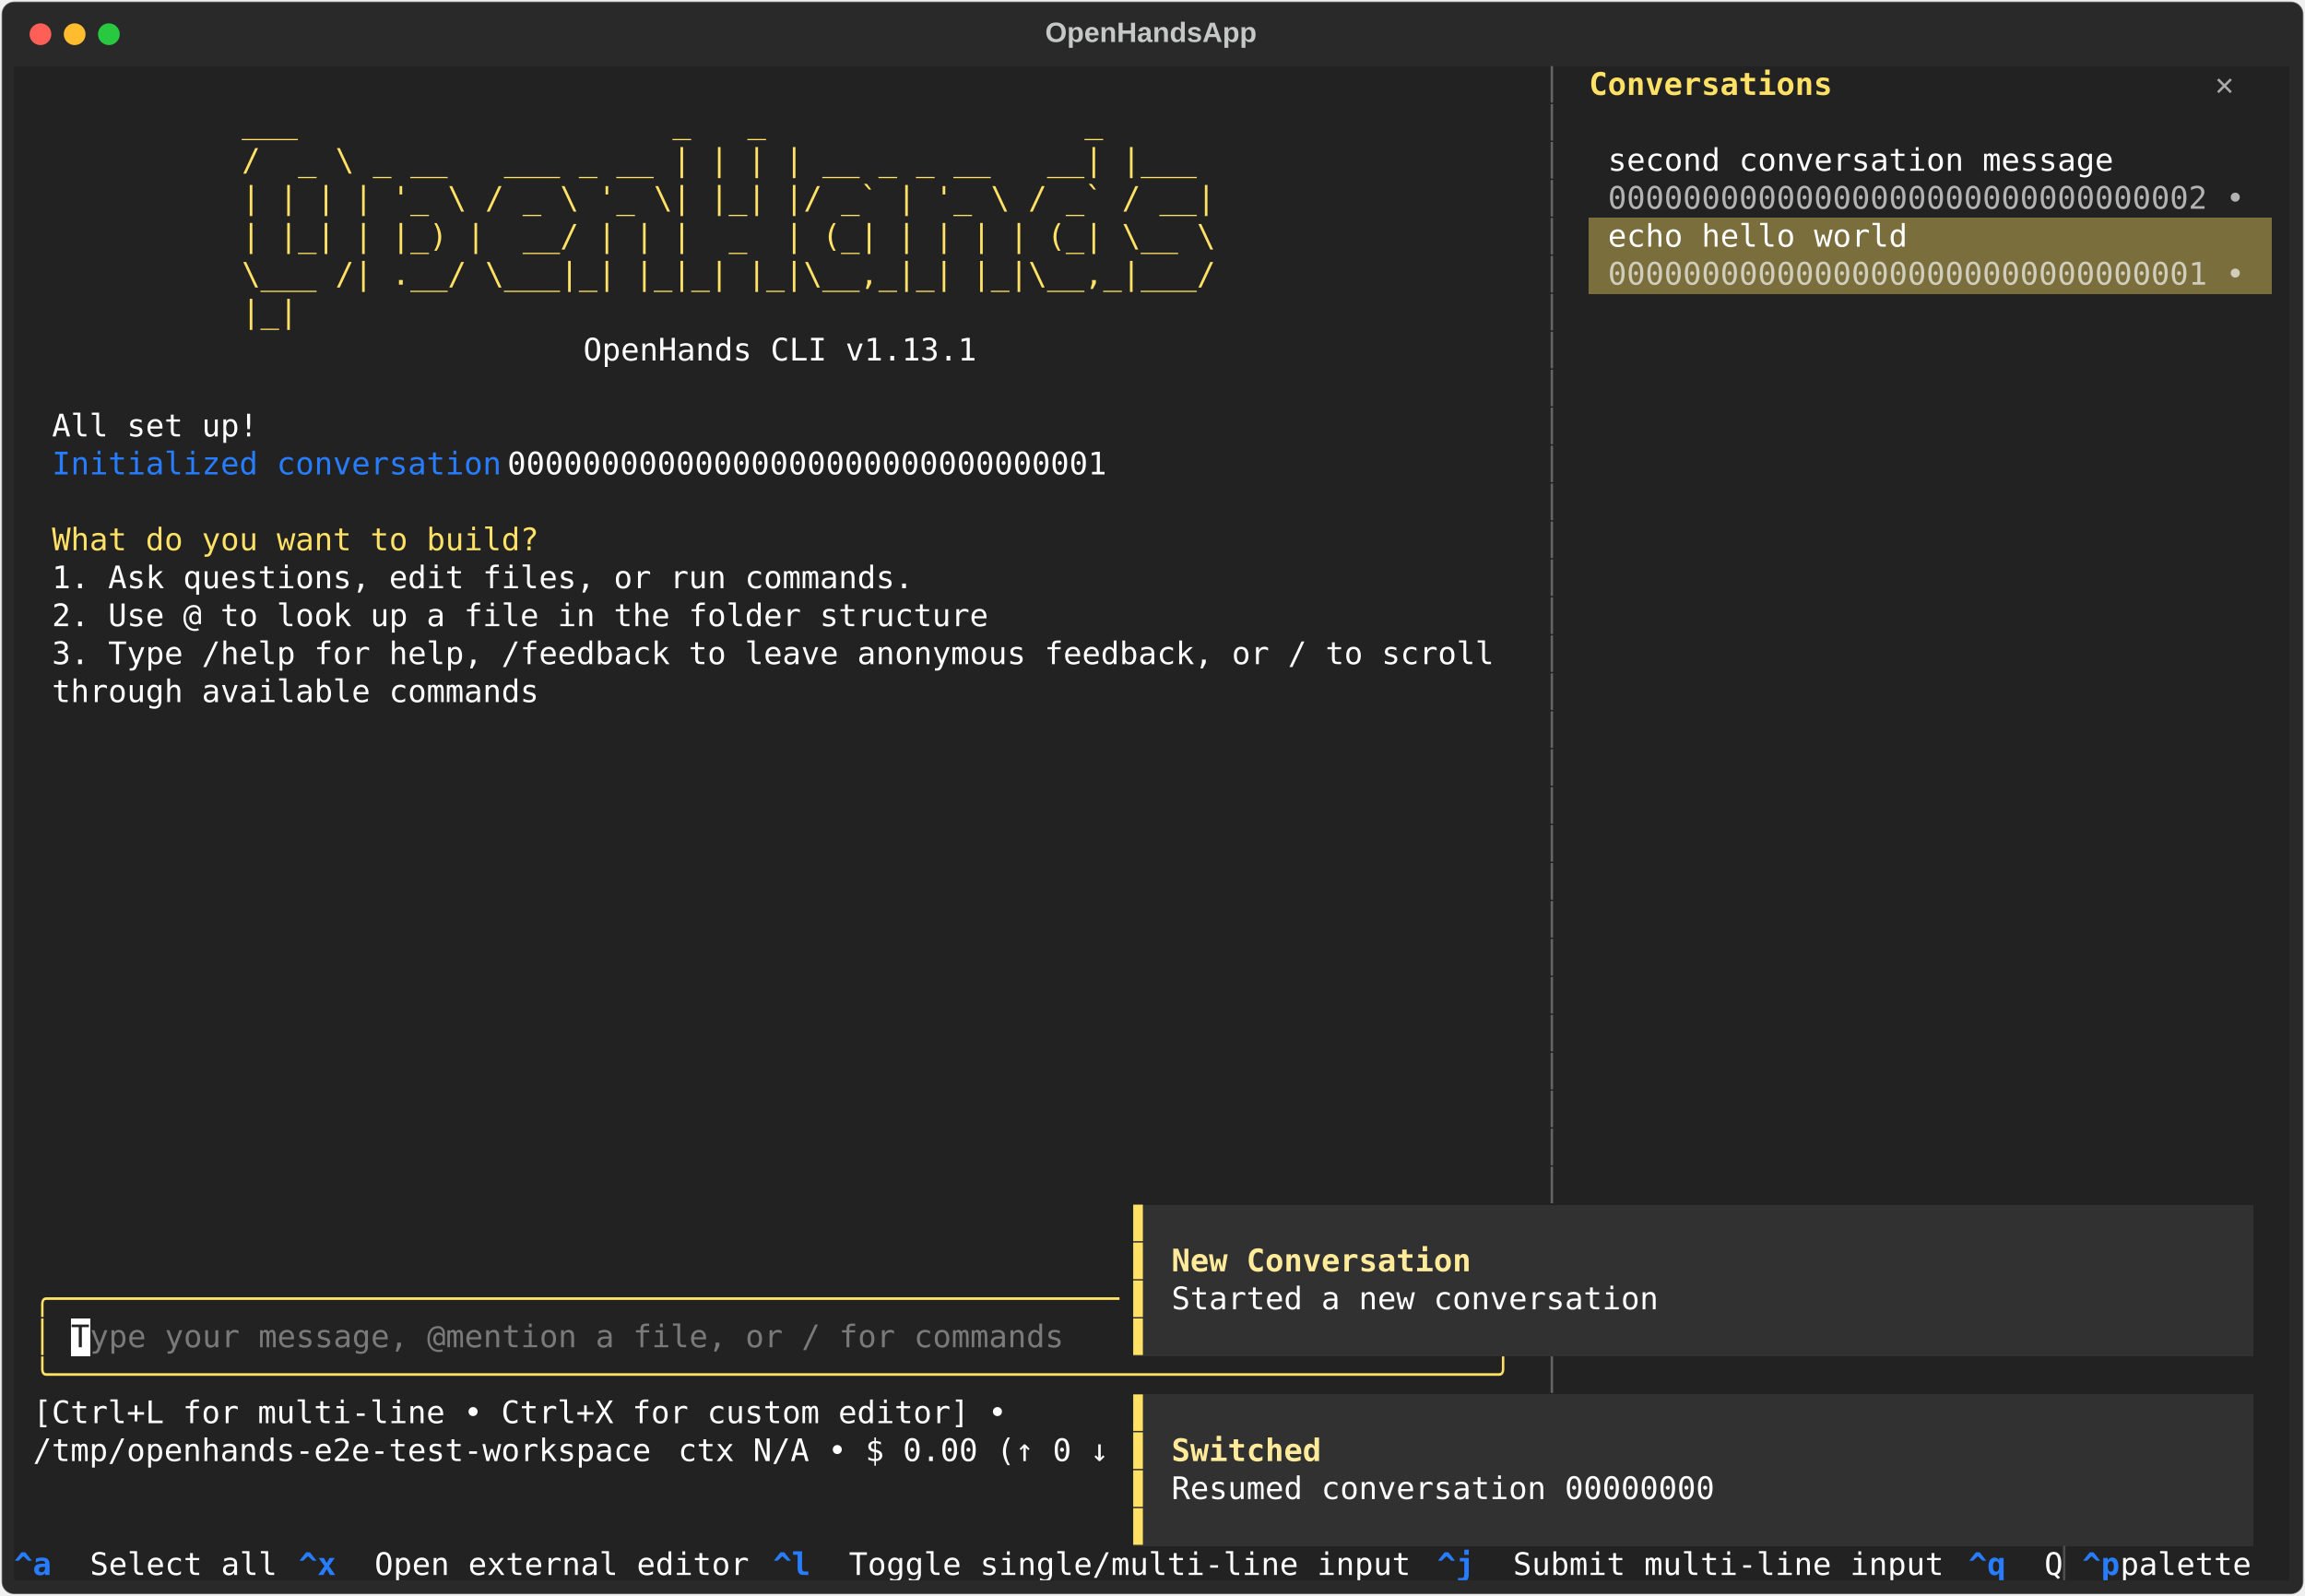
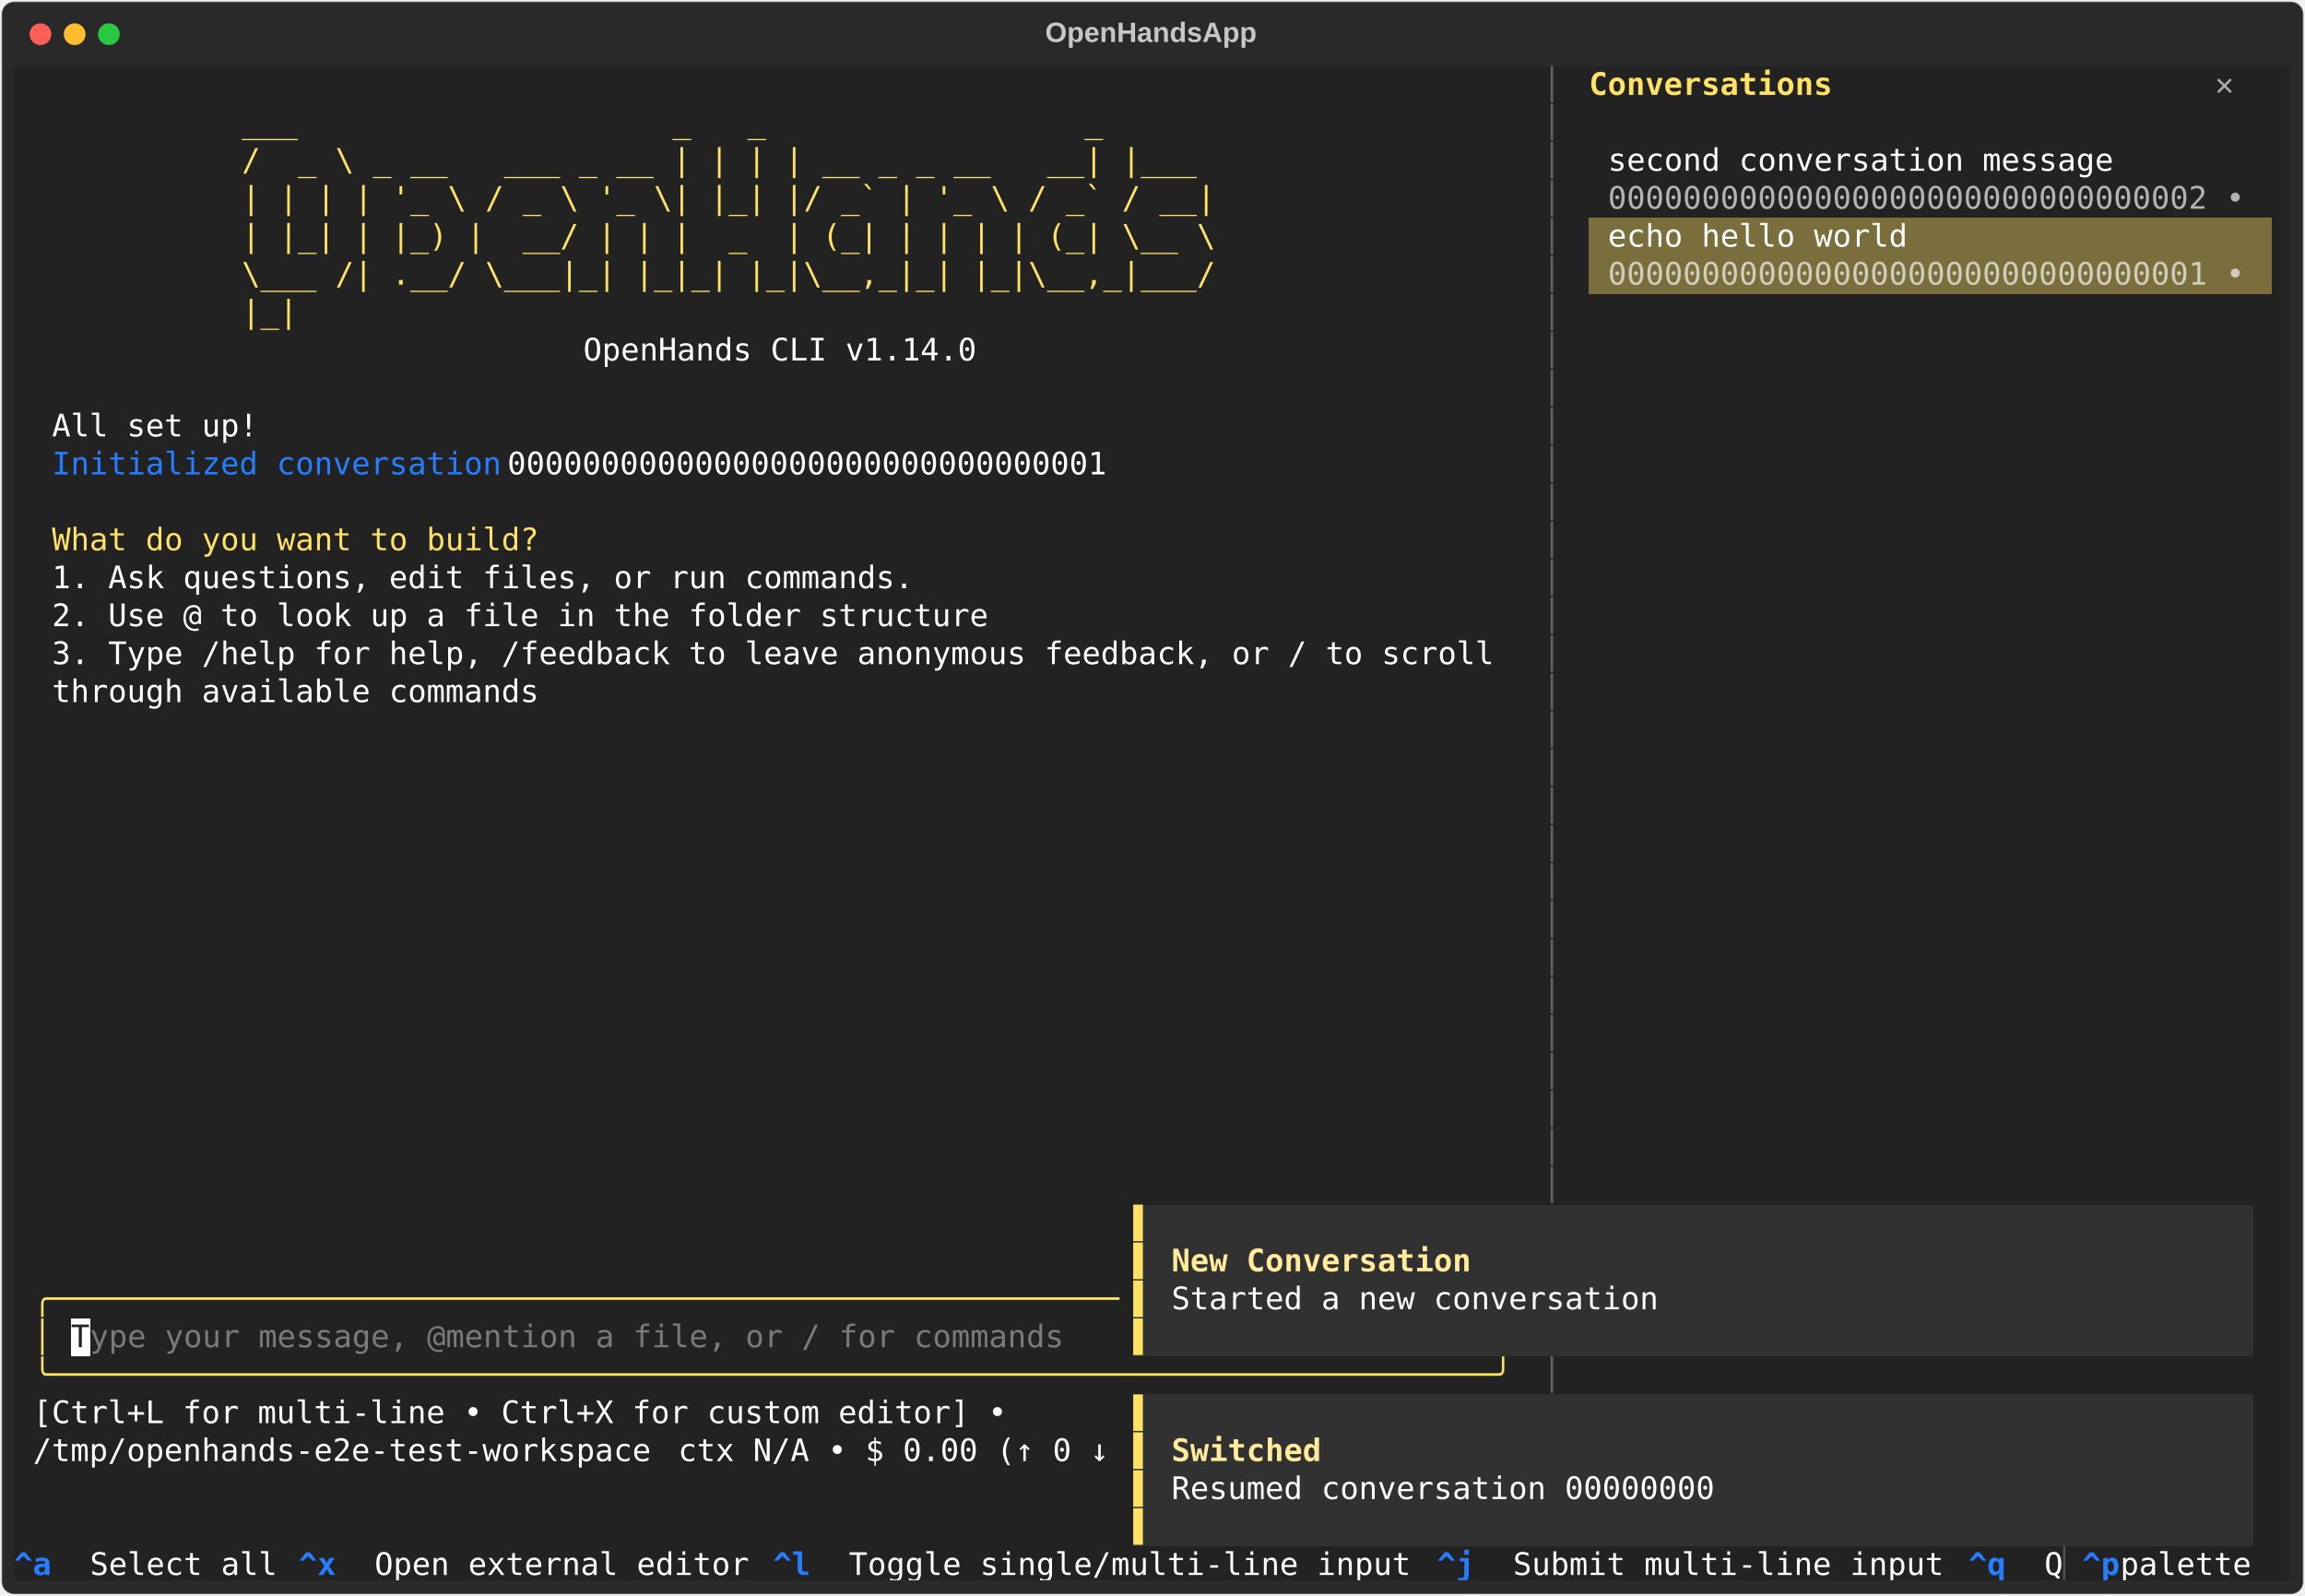
<svg xmlns="http://www.w3.org/2000/svg" class="rich-terminal" viewBox="0 0 1482 1026.0">
  <style>

    @font-face {
        font-family: "Fira Code";
        src: local("FiraCode-Regular"),
                url("https://cdnjs.cloudflare.com/ajax/libs/firacode/6.2.0/woff2/FiraCode-Regular.woff2") format("woff2"),
                url("https://cdnjs.cloudflare.com/ajax/libs/firacode/6.2.0/woff/FiraCode-Regular.woff") format("woff");
        font-style: normal;
        font-weight: 400;
    }
    @font-face {
        font-family: "Fira Code";
        src: local("FiraCode-Bold"),
                url("https://cdnjs.cloudflare.com/ajax/libs/firacode/6.2.0/woff2/FiraCode-Bold.woff2") format("woff2"),
                url("https://cdnjs.cloudflare.com/ajax/libs/firacode/6.2.0/woff/FiraCode-Bold.woff") format("woff");
        font-style: bold;
        font-weight: 700;
    }

    .terminal-matrix {
        font-family: Fira Code, monospace;
        font-size: 20px;
        line-height: 24.4px;
        font-variant-east-asian: full-width;
    }

    .terminal-title {
        font-size: 18px;
        font-weight: bold;
        font-family: arial;
    }

    .terminal-r1 { fill: #c5c8c6 }
.terminal-r2 { fill: #646464 }
.terminal-r3 { fill: #fee165;font-weight: bold }
.terminal-r4 { fill: #aaaaaa;font-weight: bold }
.terminal-r5 { fill: #ffe165 }
.terminal-r6 { fill: #ffffff }
.terminal-r7 { fill: #b3b3b3 }
.terminal-r8 { fill: #d1cdbc }
.terminal-r9 { fill: #277dff }
.terminal-r10 { fill: #fee165 }
.terminal-r11 { fill: #ffeb99;font-weight: bold }
.terminal-r12 { fill: #222222 }
.terminal-r13 { fill: #7a7a7a }
.terminal-r14 { fill: #277dff;font-weight: bold }
.terminal-r15 { fill: #4e4e4e }
    </style>
  <defs>
    <clipPath id="terminal-clip-terminal">
      <rect x="0" y="0" width="1463.0" height="975.0" />
    </clipPath>
    <clipPath id="terminal-line-0">
      <rect x="0" y="1.5" width="1464" height="24.65" />
    </clipPath>
    <clipPath id="terminal-line-1">
      <rect x="0" y="25.9" width="1464" height="24.65" />
    </clipPath>
    <clipPath id="terminal-line-2">
      <rect x="0" y="50.3" width="1464" height="24.65" />
    </clipPath>
    <clipPath id="terminal-line-3">
      <rect x="0" y="74.7" width="1464" height="24.65" />
    </clipPath>
    <clipPath id="terminal-line-4">
      <rect x="0" y="99.1" width="1464" height="24.65" />
    </clipPath>
    <clipPath id="terminal-line-5">
      <rect x="0" y="123.5" width="1464" height="24.65" />
    </clipPath>
    <clipPath id="terminal-line-6">
      <rect x="0" y="147.9" width="1464" height="24.65" />
    </clipPath>
    <clipPath id="terminal-line-7">
      <rect x="0" y="172.3" width="1464" height="24.65" />
    </clipPath>
    <clipPath id="terminal-line-8">
      <rect x="0" y="196.7" width="1464" height="24.65" />
    </clipPath>
    <clipPath id="terminal-line-9">
      <rect x="0" y="221.1" width="1464" height="24.65" />
    </clipPath>
    <clipPath id="terminal-line-10">
      <rect x="0" y="245.5" width="1464" height="24.65" />
    </clipPath>
    <clipPath id="terminal-line-11">
      <rect x="0" y="269.9" width="1464" height="24.65" />
    </clipPath>
    <clipPath id="terminal-line-12">
      <rect x="0" y="294.3" width="1464" height="24.65" />
    </clipPath>
    <clipPath id="terminal-line-13">
      <rect x="0" y="318.7" width="1464" height="24.65" />
    </clipPath>
    <clipPath id="terminal-line-14">
      <rect x="0" y="343.1" width="1464" height="24.65" />
    </clipPath>
    <clipPath id="terminal-line-15">
      <rect x="0" y="367.5" width="1464" height="24.65" />
    </clipPath>
    <clipPath id="terminal-line-16">
      <rect x="0" y="391.9" width="1464" height="24.65" />
    </clipPath>
    <clipPath id="terminal-line-17">
      <rect x="0" y="416.3" width="1464" height="24.65" />
    </clipPath>
    <clipPath id="terminal-line-18">
      <rect x="0" y="440.7" width="1464" height="24.65" />
    </clipPath>
    <clipPath id="terminal-line-19">
      <rect x="0" y="465.1" width="1464" height="24.65" />
    </clipPath>
    <clipPath id="terminal-line-20">
      <rect x="0" y="489.5" width="1464" height="24.65" />
    </clipPath>
    <clipPath id="terminal-line-21">
      <rect x="0" y="513.9" width="1464" height="24.65" />
    </clipPath>
    <clipPath id="terminal-line-22">
      <rect x="0" y="538.3" width="1464" height="24.65" />
    </clipPath>
    <clipPath id="terminal-line-23">
      <rect x="0" y="562.7" width="1464" height="24.65" />
    </clipPath>
    <clipPath id="terminal-line-24">
      <rect x="0" y="587.1" width="1464" height="24.65" />
    </clipPath>
    <clipPath id="terminal-line-25">
      <rect x="0" y="611.5" width="1464" height="24.65" />
    </clipPath>
    <clipPath id="terminal-line-26">
      <rect x="0" y="635.9" width="1464" height="24.65" />
    </clipPath>
    <clipPath id="terminal-line-27">
      <rect x="0" y="660.3" width="1464" height="24.65" />
    </clipPath>
    <clipPath id="terminal-line-28">
      <rect x="0" y="684.7" width="1464" height="24.65" />
    </clipPath>
    <clipPath id="terminal-line-29">
      <rect x="0" y="709.1" width="1464" height="24.65" />
    </clipPath>
    <clipPath id="terminal-line-30">
      <rect x="0" y="733.5" width="1464" height="24.65" />
    </clipPath>
    <clipPath id="terminal-line-31">
      <rect x="0" y="757.9" width="1464" height="24.65" />
    </clipPath>
    <clipPath id="terminal-line-32">
      <rect x="0" y="782.3" width="1464" height="24.65" />
    </clipPath>
    <clipPath id="terminal-line-33">
      <rect x="0" y="806.7" width="1464" height="24.65" />
    </clipPath>
    <clipPath id="terminal-line-34">
      <rect x="0" y="831.1" width="1464" height="24.65" />
    </clipPath>
    <clipPath id="terminal-line-35">
      <rect x="0" y="855.5" width="1464" height="24.65" />
    </clipPath>
    <clipPath id="terminal-line-36">
      <rect x="0" y="879.9" width="1464" height="24.65" />
    </clipPath>
    <clipPath id="terminal-line-37">
      <rect x="0" y="904.3" width="1464" height="24.65" />
    </clipPath>
    <clipPath id="terminal-line-38">
      <rect x="0" y="928.7" width="1464" height="24.65" />
    </clipPath>
  </defs>
  <rect fill="#292929" stroke="rgba(255,255,255,0.35)" stroke-width="1" x="1" y="1" width="1480" height="1024" rx="8" />
  <text class="terminal-title" fill="#c5c8c6" text-anchor="middle" x="740" y="27">OpenHandsApp</text>
  <g transform="translate(26,22)">
    <circle cx="0" cy="0" r="7" fill="#ff5f57" />
    <circle cx="22" cy="0" r="7" fill="#febc2e" />
    <circle cx="44" cy="0" r="7" fill="#28c840" />
  </g>
  <g transform="translate(9, 41)" clip-path="url(#terminal-clip-terminal)">
    <rect fill="#222222" x="0" y="1.5" width="988.2" height="24.65" shape-rendering="crispEdges" />
    <rect fill="#222222" x="988.2" y="1.5" width="12.2" height="24.65" shape-rendering="crispEdges" />
    <rect fill="#222222" x="1000.4" y="1.5" width="12.2" height="24.65" shape-rendering="crispEdges" />
    <rect fill="#222222" x="1012.6" y="1.5" width="158.6" height="24.65" shape-rendering="crispEdges" />
    <rect fill="#222222" x="1171.2" y="1.5" width="244" height="24.65" shape-rendering="crispEdges" />
    <rect fill="#222222" x="1415.2" y="1.5" width="36.6" height="24.65" shape-rendering="crispEdges" />
    <rect fill="#222222" x="1451.8" y="1.5" width="12.2" height="24.65" shape-rendering="crispEdges" />
    <rect fill="#222222" x="0" y="25.9" width="146.4" height="24.65" shape-rendering="crispEdges" />
    <rect fill="#222222" x="146.4" y="25.9" width="695.4" height="24.65" shape-rendering="crispEdges" />
    <rect fill="#222222" x="841.8" y="25.9" width="146.4" height="24.65" shape-rendering="crispEdges" />
    <rect fill="#222222" x="988.2" y="25.9" width="12.2" height="24.65" shape-rendering="crispEdges" />
    <rect fill="#222222" x="1000.4" y="25.9" width="463.6" height="24.65" shape-rendering="crispEdges" />
    <rect fill="#222222" x="0" y="50.3" width="146.4" height="24.65" shape-rendering="crispEdges" />
    <rect fill="#222222" x="146.4" y="50.3" width="695.4" height="24.65" shape-rendering="crispEdges" />
    <rect fill="#222222" x="841.8" y="50.3" width="146.4" height="24.65" shape-rendering="crispEdges" />
    <rect fill="#222222" x="988.2" y="50.3" width="12.2" height="24.65" shape-rendering="crispEdges" />
    <rect fill="#222222" x="1000.4" y="50.3" width="24.4" height="24.65" shape-rendering="crispEdges" />
    <rect fill="#222222" x="1024.8" y="50.3" width="329.4" height="24.65" shape-rendering="crispEdges" />
    <rect fill="#222222" x="1354.2" y="50.3" width="109.8" height="24.65" shape-rendering="crispEdges" />
    <rect fill="#222222" x="0" y="74.7" width="146.4" height="24.65" shape-rendering="crispEdges" />
    <rect fill="#222222" x="146.4" y="74.7" width="695.4" height="24.65" shape-rendering="crispEdges" />
    <rect fill="#222222" x="841.8" y="74.7" width="146.4" height="24.65" shape-rendering="crispEdges" />
    <rect fill="#222222" x="988.2" y="74.7" width="12.2" height="24.65" shape-rendering="crispEdges" />
    <rect fill="#222222" x="1000.4" y="74.7" width="24.4" height="24.65" shape-rendering="crispEdges" />
    <rect fill="#222222" x="1024.8" y="74.7" width="414.8" height="24.65" shape-rendering="crispEdges" />
    <rect fill="#222222" x="1439.6" y="74.7" width="24.4" height="24.65" shape-rendering="crispEdges" />
    <rect fill="#222222" x="0" y="99.1" width="146.4" height="24.65" shape-rendering="crispEdges" />
    <rect fill="#222222" x="146.4" y="99.1" width="695.4" height="24.65" shape-rendering="crispEdges" />
    <rect fill="#222222" x="841.8" y="99.1" width="146.4" height="24.65" shape-rendering="crispEdges" />
    <rect fill="#222222" x="988.2" y="99.1" width="12.2" height="24.65" shape-rendering="crispEdges" />
    <rect fill="#222222" x="1000.4" y="99.1" width="12.2" height="24.65" shape-rendering="crispEdges" />
    <rect fill="#7a6e3c" x="1012.6" y="99.1" width="12.2" height="24.65" shape-rendering="crispEdges" />
    <rect fill="#7a6e3c" x="1024.8" y="99.1" width="195.2" height="24.65" shape-rendering="crispEdges" />
    <rect fill="#7a6e3c" x="1220" y="99.1" width="231.8" height="24.65" shape-rendering="crispEdges" />
    <rect fill="#222222" x="1451.8" y="99.1" width="12.2" height="24.65" shape-rendering="crispEdges" />
    <rect fill="#222222" x="0" y="123.5" width="146.4" height="24.65" shape-rendering="crispEdges" />
    <rect fill="#222222" x="146.4" y="123.5" width="695.4" height="24.65" shape-rendering="crispEdges" />
    <rect fill="#222222" x="841.8" y="123.5" width="146.4" height="24.65" shape-rendering="crispEdges" />
    <rect fill="#222222" x="988.2" y="123.5" width="12.2" height="24.65" shape-rendering="crispEdges" />
    <rect fill="#222222" x="1000.4" y="123.5" width="12.2" height="24.65" shape-rendering="crispEdges" />
    <rect fill="#7a6e3c" x="1012.6" y="123.5" width="12.2" height="24.65" shape-rendering="crispEdges" />
    <rect fill="#7a6e3c" x="1024.8" y="123.5" width="414.8" height="24.65" shape-rendering="crispEdges" />
    <rect fill="#7a6e3c" x="1439.6" y="123.5" width="12.2" height="24.65" shape-rendering="crispEdges" />
    <rect fill="#222222" x="1451.8" y="123.5" width="12.2" height="24.65" shape-rendering="crispEdges" />
    <rect fill="#222222" x="0" y="147.9" width="146.4" height="24.65" shape-rendering="crispEdges" />
    <rect fill="#222222" x="146.4" y="147.9" width="695.4" height="24.65" shape-rendering="crispEdges" />
    <rect fill="#222222" x="841.8" y="147.9" width="146.4" height="24.65" shape-rendering="crispEdges" />
    <rect fill="#222222" x="988.2" y="147.9" width="12.2" height="24.65" shape-rendering="crispEdges" />
    <rect fill="#222222" x="1000.4" y="147.9" width="463.6" height="24.65" shape-rendering="crispEdges" />
    <rect fill="#222222" x="0" y="172.3" width="366" height="24.65" shape-rendering="crispEdges" />
    <rect fill="#222222" x="366" y="172.3" width="256.2" height="24.65" shape-rendering="crispEdges" />
    <rect fill="#222222" x="622.2" y="172.3" width="366" height="24.65" shape-rendering="crispEdges" />
    <rect fill="#222222" x="988.2" y="172.3" width="12.2" height="24.65" shape-rendering="crispEdges" />
    <rect fill="#222222" x="1000.4" y="172.3" width="463.6" height="24.65" shape-rendering="crispEdges" />
    <rect fill="#222222" x="0" y="196.7" width="988.2" height="24.65" shape-rendering="crispEdges" />
    <rect fill="#222222" x="988.2" y="196.7" width="12.2" height="24.65" shape-rendering="crispEdges" />
    <rect fill="#222222" x="1000.4" y="196.7" width="463.6" height="24.65" shape-rendering="crispEdges" />
    <rect fill="#222222" x="0" y="221.1" width="24.4" height="24.65" shape-rendering="crispEdges" />
    <rect fill="#222222" x="24.4" y="221.1" width="134.2" height="24.65" shape-rendering="crispEdges" />
    <rect fill="#222222" x="158.6" y="221.1" width="829.6" height="24.65" shape-rendering="crispEdges" />
    <rect fill="#222222" x="988.2" y="221.1" width="12.2" height="24.65" shape-rendering="crispEdges" />
    <rect fill="#222222" x="1000.4" y="221.1" width="463.6" height="24.65" shape-rendering="crispEdges" />
    <rect fill="#222222" x="0" y="245.5" width="24.4" height="24.65" shape-rendering="crispEdges" />
    <rect fill="#222222" x="24.4" y="245.5" width="292.8" height="24.65" shape-rendering="crispEdges" />
    <rect fill="#222222" x="317.2" y="245.5" width="402.6" height="24.65" shape-rendering="crispEdges" />
    <rect fill="#222222" x="719.8" y="245.5" width="268.4" height="24.65" shape-rendering="crispEdges" />
    <rect fill="#222222" x="988.2" y="245.5" width="12.2" height="24.65" shape-rendering="crispEdges" />
    <rect fill="#222222" x="1000.4" y="245.5" width="463.6" height="24.65" shape-rendering="crispEdges" />
    <rect fill="#222222" x="0" y="269.9" width="988.2" height="24.65" shape-rendering="crispEdges" />
    <rect fill="#222222" x="988.2" y="269.9" width="12.2" height="24.65" shape-rendering="crispEdges" />
    <rect fill="#222222" x="1000.4" y="269.9" width="463.6" height="24.65" shape-rendering="crispEdges" />
    <rect fill="#222222" x="0" y="294.3" width="24.4" height="24.65" shape-rendering="crispEdges" />
    <rect fill="#222222" x="24.4" y="294.3" width="317.2" height="24.65" shape-rendering="crispEdges" />
    <rect fill="#222222" x="341.6" y="294.3" width="646.6" height="24.65" shape-rendering="crispEdges" />
    <rect fill="#222222" x="988.2" y="294.3" width="12.2" height="24.65" shape-rendering="crispEdges" />
    <rect fill="#222222" x="1000.4" y="294.3" width="463.6" height="24.65" shape-rendering="crispEdges" />
    <rect fill="#222222" x="0" y="318.7" width="24.4" height="24.65" shape-rendering="crispEdges" />
    <rect fill="#222222" x="24.4" y="318.7" width="561.2" height="24.65" shape-rendering="crispEdges" />
    <rect fill="#222222" x="585.6" y="318.7" width="402.6" height="24.65" shape-rendering="crispEdges" />
    <rect fill="#222222" x="988.2" y="318.7" width="12.2" height="24.65" shape-rendering="crispEdges" />
    <rect fill="#222222" x="1000.4" y="318.7" width="463.6" height="24.65" shape-rendering="crispEdges" />
    <rect fill="#222222" x="0" y="343.1" width="24.4" height="24.65" shape-rendering="crispEdges" />
    <rect fill="#222222" x="24.4" y="343.1" width="610" height="24.65" shape-rendering="crispEdges" />
    <rect fill="#222222" x="634.4" y="343.1" width="353.8" height="24.65" shape-rendering="crispEdges" />
    <rect fill="#222222" x="988.2" y="343.1" width="12.2" height="24.65" shape-rendering="crispEdges" />
    <rect fill="#222222" x="1000.4" y="343.1" width="463.6" height="24.65" shape-rendering="crispEdges" />
    <rect fill="#222222" x="0" y="367.5" width="24.4" height="24.65" shape-rendering="crispEdges" />
    <rect fill="#222222" x="24.4" y="367.5" width="939.4" height="24.65" shape-rendering="crispEdges" />
    <rect fill="#222222" x="963.8" y="367.5" width="24.4" height="24.65" shape-rendering="crispEdges" />
    <rect fill="#222222" x="988.2" y="367.5" width="12.2" height="24.65" shape-rendering="crispEdges" />
    <rect fill="#222222" x="1000.4" y="367.5" width="463.6" height="24.65" shape-rendering="crispEdges" />
    <rect fill="#222222" x="0" y="391.9" width="24.4" height="24.65" shape-rendering="crispEdges" />
    <rect fill="#222222" x="24.4" y="391.9" width="317.2" height="24.65" shape-rendering="crispEdges" />
    <rect fill="#222222" x="341.6" y="391.9" width="646.6" height="24.65" shape-rendering="crispEdges" />
    <rect fill="#222222" x="988.2" y="391.9" width="12.2" height="24.65" shape-rendering="crispEdges" />
    <rect fill="#222222" x="1000.4" y="391.9" width="463.6" height="24.65" shape-rendering="crispEdges" />
    <rect fill="#222222" x="0" y="416.3" width="988.2" height="24.65" shape-rendering="crispEdges" />
    <rect fill="#222222" x="988.2" y="416.3" width="12.2" height="24.65" shape-rendering="crispEdges" />
    <rect fill="#222222" x="1000.4" y="416.3" width="463.6" height="24.65" shape-rendering="crispEdges" />
    <rect fill="#222222" x="0" y="440.7" width="988.2" height="24.65" shape-rendering="crispEdges" />
    <rect fill="#222222" x="988.2" y="440.7" width="12.2" height="24.65" shape-rendering="crispEdges" />
    <rect fill="#222222" x="1000.4" y="440.7" width="463.6" height="24.65" shape-rendering="crispEdges" />
    <rect fill="#222222" x="0" y="465.1" width="988.2" height="24.65" shape-rendering="crispEdges" />
    <rect fill="#222222" x="988.2" y="465.1" width="12.2" height="24.65" shape-rendering="crispEdges" />
    <rect fill="#222222" x="1000.4" y="465.1" width="463.6" height="24.65" shape-rendering="crispEdges" />
    <rect fill="#222222" x="0" y="489.5" width="988.2" height="24.65" shape-rendering="crispEdges" />
    <rect fill="#222222" x="988.2" y="489.5" width="12.2" height="24.65" shape-rendering="crispEdges" />
    <rect fill="#222222" x="1000.4" y="489.5" width="463.6" height="24.65" shape-rendering="crispEdges" />
    <rect fill="#222222" x="0" y="513.9" width="988.2" height="24.65" shape-rendering="crispEdges" />
    <rect fill="#222222" x="988.2" y="513.9" width="12.2" height="24.65" shape-rendering="crispEdges" />
    <rect fill="#222222" x="1000.4" y="513.9" width="463.6" height="24.65" shape-rendering="crispEdges" />
    <rect fill="#222222" x="0" y="538.3" width="988.2" height="24.65" shape-rendering="crispEdges" />
    <rect fill="#222222" x="988.2" y="538.3" width="12.2" height="24.65" shape-rendering="crispEdges" />
    <rect fill="#222222" x="1000.4" y="538.3" width="463.6" height="24.65" shape-rendering="crispEdges" />
    <rect fill="#222222" x="0" y="562.7" width="988.2" height="24.65" shape-rendering="crispEdges" />
    <rect fill="#222222" x="988.2" y="562.7" width="12.2" height="24.65" shape-rendering="crispEdges" />
    <rect fill="#222222" x="1000.4" y="562.7" width="463.6" height="24.65" shape-rendering="crispEdges" />
    <rect fill="#222222" x="0" y="587.1" width="988.2" height="24.65" shape-rendering="crispEdges" />
    <rect fill="#222222" x="988.2" y="587.1" width="12.2" height="24.65" shape-rendering="crispEdges" />
    <rect fill="#222222" x="1000.4" y="587.1" width="463.6" height="24.65" shape-rendering="crispEdges" />
    <rect fill="#222222" x="0" y="611.5" width="988.2" height="24.65" shape-rendering="crispEdges" />
    <rect fill="#222222" x="988.2" y="611.5" width="12.2" height="24.65" shape-rendering="crispEdges" />
    <rect fill="#222222" x="1000.4" y="611.5" width="463.6" height="24.65" shape-rendering="crispEdges" />
    <rect fill="#222222" x="0" y="635.9" width="988.2" height="24.65" shape-rendering="crispEdges" />
    <rect fill="#222222" x="988.2" y="635.9" width="12.2" height="24.65" shape-rendering="crispEdges" />
    <rect fill="#222222" x="1000.4" y="635.9" width="463.6" height="24.65" shape-rendering="crispEdges" />
    <rect fill="#222222" x="0" y="660.3" width="988.2" height="24.65" shape-rendering="crispEdges" />
    <rect fill="#222222" x="988.2" y="660.3" width="12.2" height="24.65" shape-rendering="crispEdges" />
    <rect fill="#222222" x="1000.4" y="660.3" width="463.6" height="24.65" shape-rendering="crispEdges" />
    <rect fill="#222222" x="0" y="684.7" width="988.2" height="24.65" shape-rendering="crispEdges" />
    <rect fill="#222222" x="988.2" y="684.7" width="12.2" height="24.65" shape-rendering="crispEdges" />
    <rect fill="#222222" x="1000.4" y="684.7" width="463.6" height="24.65" shape-rendering="crispEdges" />
    <rect fill="#222222" x="0" y="709.1" width="988.2" height="24.65" shape-rendering="crispEdges" />
    <rect fill="#222222" x="988.2" y="709.1" width="12.2" height="24.65" shape-rendering="crispEdges" />
    <rect fill="#222222" x="1000.4" y="709.1" width="463.6" height="24.65" shape-rendering="crispEdges" />
    <rect fill="#222222" x="0" y="733.5" width="719.8" height="24.65" shape-rendering="crispEdges" />
    <rect fill="#313131" x="719.8" y="733.5" width="12.2" height="24.65" shape-rendering="crispEdges" />
    <rect fill="#313131" x="732" y="733.5" width="707.6" height="24.65" shape-rendering="crispEdges" />
    <rect fill="#222222" x="1439.6" y="733.5" width="24.4" height="24.65" shape-rendering="crispEdges" />
    <rect fill="#222222" x="0" y="757.9" width="12.2" height="24.65" shape-rendering="crispEdges" />
    <rect fill="#222222" x="12.2" y="757.9" width="12.2" height="24.65" shape-rendering="crispEdges" />
    <rect fill="#222222" x="24.4" y="757.9" width="695.4" height="24.65" shape-rendering="crispEdges" />
    <rect fill="#313131" x="719.8" y="757.9" width="12.2" height="24.65" shape-rendering="crispEdges" />
    <rect fill="#313131" x="732" y="757.9" width="12.2" height="24.65" shape-rendering="crispEdges" />
    <rect fill="#313131" x="744.2" y="757.9" width="195.2" height="24.65" shape-rendering="crispEdges" />
    <rect fill="#313131" x="939.4" y="757.9" width="500.2" height="24.65" shape-rendering="crispEdges" />
    <rect fill="#222222" x="1439.6" y="757.9" width="24.4" height="24.65" shape-rendering="crispEdges" />
    <rect fill="#222222" x="0" y="782.3" width="12.2" height="24.65" shape-rendering="crispEdges" />
    <rect fill="#222222" x="12.2" y="782.3" width="707.6" height="24.65" shape-rendering="crispEdges" />
    <rect fill="#313131" x="719.8" y="782.3" width="12.2" height="24.65" shape-rendering="crispEdges" />
    <rect fill="#313131" x="732" y="782.3" width="12.2" height="24.65" shape-rendering="crispEdges" />
    <rect fill="#313131" x="744.2" y="782.3" width="317.2" height="24.65" shape-rendering="crispEdges" />
    <rect fill="#313131" x="1061.4" y="782.3" width="378.2" height="24.65" shape-rendering="crispEdges" />
    <rect fill="#222222" x="1439.6" y="782.3" width="24.4" height="24.65" shape-rendering="crispEdges" />
    <rect fill="#222222" x="0" y="806.7" width="12.2" height="24.65" shape-rendering="crispEdges" />
    <rect fill="#222222" x="12.2" y="806.7" width="12.2" height="24.65" shape-rendering="crispEdges" />
    <rect fill="#222222" x="24.4" y="806.7" width="12.2" height="24.65" shape-rendering="crispEdges" />
    <rect fill="#ffffff" x="36.6" y="806.7" width="12.2" height="24.65" shape-rendering="crispEdges" />
    <rect fill="#222222" x="48.8" y="806.7" width="634.4" height="24.65" shape-rendering="crispEdges" />
    <rect fill="#222222" x="683.2" y="806.7" width="36.6" height="24.65" shape-rendering="crispEdges" />
    <rect fill="#313131" x="719.8" y="806.7" width="12.2" height="24.65" shape-rendering="crispEdges" />
    <rect fill="#313131" x="732" y="806.7" width="707.6" height="24.65" shape-rendering="crispEdges" />
    <rect fill="#222222" x="1439.6" y="806.7" width="24.4" height="24.65" shape-rendering="crispEdges" />
    <rect fill="#222222" x="0" y="831.1" width="12.2" height="24.65" shape-rendering="crispEdges" />
    <rect fill="#222222" x="12.2" y="831.1" width="963.8" height="24.65" shape-rendering="crispEdges" />
    <rect fill="#222222" x="976" y="831.1" width="12.2" height="24.65" shape-rendering="crispEdges" />
    <rect fill="#222222" x="988.2" y="831.1" width="12.2" height="24.65" shape-rendering="crispEdges" />
    <rect fill="#222222" x="1000.4" y="831.1" width="463.6" height="24.65" shape-rendering="crispEdges" />
    <rect fill="#222222" x="0" y="855.5" width="12.2" height="24.65" shape-rendering="crispEdges" />
    <rect fill="#222222" x="12.2" y="855.5" width="634.4" height="24.65" shape-rendering="crispEdges" />
    <rect fill="#222222" x="646.6" y="855.5" width="73.2" height="24.65" shape-rendering="crispEdges" />
    <rect fill="#313131" x="719.8" y="855.5" width="12.2" height="24.65" shape-rendering="crispEdges" />
    <rect fill="#313131" x="732" y="855.5" width="707.6" height="24.65" shape-rendering="crispEdges" />
    <rect fill="#222222" x="1439.6" y="855.5" width="24.4" height="24.65" shape-rendering="crispEdges" />
    <rect fill="#222222" x="0" y="879.9" width="12.2" height="24.65" shape-rendering="crispEdges" />
    <rect fill="#222222" x="12.2" y="879.9" width="414.8" height="24.65" shape-rendering="crispEdges" />
    <rect fill="#222222" x="427" y="879.9" width="292.8" height="24.65" shape-rendering="crispEdges" />
    <rect fill="#313131" x="719.8" y="879.9" width="12.2" height="24.65" shape-rendering="crispEdges" />
    <rect fill="#313131" x="732" y="879.9" width="12.2" height="24.65" shape-rendering="crispEdges" />
    <rect fill="#313131" x="744.2" y="879.9" width="97.6" height="24.65" shape-rendering="crispEdges" />
    <rect fill="#313131" x="841.8" y="879.9" width="597.8" height="24.65" shape-rendering="crispEdges" />
    <rect fill="#222222" x="1439.6" y="879.9" width="24.4" height="24.65" shape-rendering="crispEdges" />
    <rect fill="#222222" x="0" y="904.3" width="719.8" height="24.65" shape-rendering="crispEdges" />
    <rect fill="#313131" x="719.8" y="904.3" width="12.2" height="24.65" shape-rendering="crispEdges" />
    <rect fill="#313131" x="732" y="904.3" width="12.2" height="24.65" shape-rendering="crispEdges" />
    <rect fill="#313131" x="744.2" y="904.3" width="353.8" height="24.65" shape-rendering="crispEdges" />
    <rect fill="#313131" x="1098" y="904.3" width="341.6" height="24.65" shape-rendering="crispEdges" />
    <rect fill="#222222" x="1439.6" y="904.3" width="24.4" height="24.65" shape-rendering="crispEdges" />
    <rect fill="#222222" x="0" y="928.7" width="719.8" height="24.65" shape-rendering="crispEdges" />
    <rect fill="#313131" x="719.8" y="928.7" width="12.2" height="24.65" shape-rendering="crispEdges" />
    <rect fill="#313131" x="732" y="928.7" width="707.6" height="24.65" shape-rendering="crispEdges" />
    <rect fill="#222222" x="1439.6" y="928.7" width="24.4" height="24.65" shape-rendering="crispEdges" />
    <rect fill="#222222" x="0" y="953.1" width="48.8" height="24.65" shape-rendering="crispEdges" />
    <rect fill="#222222" x="48.8" y="953.1" width="134.2" height="24.65" shape-rendering="crispEdges" />
    <rect fill="#222222" x="183" y="953.1" width="48.8" height="24.65" shape-rendering="crispEdges" />
    <rect fill="#222222" x="231.8" y="953.1" width="256.2" height="24.65" shape-rendering="crispEdges" />
    <rect fill="#222222" x="488" y="953.1" width="48.8" height="24.65" shape-rendering="crispEdges" />
    <rect fill="#222222" x="536.8" y="953.1" width="378.2" height="24.65" shape-rendering="crispEdges" />
    <rect fill="#222222" x="915" y="953.1" width="48.8" height="24.65" shape-rendering="crispEdges" />
    <rect fill="#222222" x="963.8" y="953.1" width="292.8" height="24.65" shape-rendering="crispEdges" />
    <rect fill="#222222" x="1256.6" y="953.1" width="48.8" height="24.65" shape-rendering="crispEdges" />
    <rect fill="#222222" x="1305.4" y="953.1" width="12.2" height="24.65" shape-rendering="crispEdges" />
    <rect fill="#222222" x="1317.6" y="953.1" width="12.2" height="24.65" shape-rendering="crispEdges" />
    <rect fill="#222222" x="1329.8" y="953.1" width="24.4" height="24.65" shape-rendering="crispEdges" />
    <rect fill="#222222" x="1354.2" y="953.1" width="97.6" height="24.65" shape-rendering="crispEdges" />
    <rect fill="#222222" x="1451.8" y="953.1" width="12.2" height="24.65" shape-rendering="crispEdges" />
    <g class="terminal-matrix">
      <text class="terminal-r2" x="988.2" y="20" textLength="12.2" clip-path="url(#terminal-line-0)">▏</text>
      <text class="terminal-r3" x="1012.6" y="20" textLength="158.6" clip-path="url(#terminal-line-0)">Conversations</text>
      <text class="terminal-r4" x="1415.2" y="20" textLength="36.6" clip-path="url(#terminal-line-0)"> ✕ </text>
      <text class="terminal-r1" x="1464" y="20" textLength="12.2" clip-path="url(#terminal-line-0)">
</text>
      <text class="terminal-r5" x="146.4" y="44.4" textLength="695.4" clip-path="url(#terminal-line-1)">     ___                    _   _                 _      </text>
      <text class="terminal-r2" x="988.2" y="44.4" textLength="12.2" clip-path="url(#terminal-line-1)">▏</text>
      <text class="terminal-r1" x="1464" y="44.4" textLength="12.2" clip-path="url(#terminal-line-1)">
</text>
      <text class="terminal-r5" x="146.4" y="68.8" textLength="695.4" clip-path="url(#terminal-line-2)">    /  _ \ _ __   ___ _ __ | | | | __ _ _ __   __| |___  </text>
      <text class="terminal-r2" x="988.2" y="68.8" textLength="12.2" clip-path="url(#terminal-line-2)">▏</text>
      <text class="terminal-r6" x="1024.8" y="68.8" textLength="329.4" clip-path="url(#terminal-line-2)">second conversation message</text>
      <text class="terminal-r1" x="1464" y="68.8" textLength="12.2" clip-path="url(#terminal-line-2)">
</text>
      <text class="terminal-r5" x="146.4" y="93.2" textLength="695.4" clip-path="url(#terminal-line-3)">    | | | | '_ \ / _ \ '_ \| |_| |/ _` | '_ \ / _` / __| </text>
      <text class="terminal-r2" x="988.2" y="93.2" textLength="12.2" clip-path="url(#terminal-line-3)">▏</text>
      <text class="terminal-r7" x="1024.8" y="93.2" textLength="414.8" clip-path="url(#terminal-line-3)">00000000000000000000000000000002 •</text>
      <text class="terminal-r1" x="1464" y="93.2" textLength="12.2" clip-path="url(#terminal-line-3)">
</text>
      <text class="terminal-r5" x="146.4" y="117.6" textLength="695.4" clip-path="url(#terminal-line-4)">    | |_| | |_) |  __/ | | |  _  | (_| | | | | (_| \__ \ </text>
      <text class="terminal-r2" x="988.2" y="117.6" textLength="12.2" clip-path="url(#terminal-line-4)">▏</text>
      <text class="terminal-r6" x="1024.8" y="117.6" textLength="195.2" clip-path="url(#terminal-line-4)">echo hello world</text>
      <text class="terminal-r1" x="1464" y="117.6" textLength="12.2" clip-path="url(#terminal-line-4)">
</text>
      <text class="terminal-r5" x="146.4" y="142" textLength="695.4" clip-path="url(#terminal-line-5)">    \___ /| .__/ \___|_| |_|_| |_|\__,_|_| |_|\__,_|___/ </text>
      <text class="terminal-r2" x="988.2" y="142" textLength="12.2" clip-path="url(#terminal-line-5)">▏</text>
      <text class="terminal-r8" x="1024.8" y="142" textLength="414.8" clip-path="url(#terminal-line-5)">00000000000000000000000000000001 •</text>
      <text class="terminal-r1" x="1464" y="142" textLength="12.2" clip-path="url(#terminal-line-5)">
</text>
      <text class="terminal-r5" x="146.4" y="166.4" textLength="695.4" clip-path="url(#terminal-line-6)">          |_|                                            </text>
      <text class="terminal-r2" x="988.2" y="166.4" textLength="12.2" clip-path="url(#terminal-line-6)">▏</text>
      <text class="terminal-r1" x="1464" y="166.4" textLength="12.2" clip-path="url(#terminal-line-6)">
</text>
-       <text class="terminal-r6" x="366" y="190.8" textLength="256.2" clip-path="url(#terminal-line-7)">OpenHands CLI v1.13.1</text>
+       <text class="terminal-r6" x="366" y="190.8" textLength="256.2" clip-path="url(#terminal-line-7)">OpenHands CLI v1.14.0</text>
      <text class="terminal-r2" x="988.2" y="190.8" textLength="12.2" clip-path="url(#terminal-line-7)">▏</text>
      <text class="terminal-r1" x="1464" y="190.8" textLength="12.2" clip-path="url(#terminal-line-7)">
</text>
      <text class="terminal-r2" x="988.2" y="215.2" textLength="12.2" clip-path="url(#terminal-line-8)">▏</text>
      <text class="terminal-r1" x="1464" y="215.2" textLength="12.2" clip-path="url(#terminal-line-8)">
</text>
      <text class="terminal-r6" x="24.4" y="239.6" textLength="134.2" clip-path="url(#terminal-line-9)">All set up!</text>
      <text class="terminal-r2" x="988.2" y="239.6" textLength="12.2" clip-path="url(#terminal-line-9)">▏</text>
      <text class="terminal-r1" x="1464" y="239.6" textLength="12.2" clip-path="url(#terminal-line-9)">
</text>
      <text class="terminal-r9" x="24.4" y="264" textLength="292.8" clip-path="url(#terminal-line-10)">Initialized conversation</text>
      <text class="terminal-r6" x="317.2" y="264" textLength="402.6" clip-path="url(#terminal-line-10)"> 00000000000000000000000000000001</text>
      <text class="terminal-r2" x="988.2" y="264" textLength="12.2" clip-path="url(#terminal-line-10)">▏</text>
      <text class="terminal-r1" x="1464" y="264" textLength="12.2" clip-path="url(#terminal-line-10)">
</text>
      <text class="terminal-r2" x="988.2" y="288.4" textLength="12.2" clip-path="url(#terminal-line-11)">▏</text>
      <text class="terminal-r1" x="1464" y="288.4" textLength="12.2" clip-path="url(#terminal-line-11)">
</text>
      <text class="terminal-r5" x="24.4" y="312.8" textLength="317.2" clip-path="url(#terminal-line-12)">What do you want to build?</text>
      <text class="terminal-r2" x="988.2" y="312.8" textLength="12.2" clip-path="url(#terminal-line-12)">▏</text>
      <text class="terminal-r1" x="1464" y="312.8" textLength="12.2" clip-path="url(#terminal-line-12)">
</text>
      <text class="terminal-r6" x="24.4" y="337.2" textLength="561.2" clip-path="url(#terminal-line-13)">1. Ask questions, edit files, or run commands.</text>
      <text class="terminal-r2" x="988.2" y="337.2" textLength="12.2" clip-path="url(#terminal-line-13)">▏</text>
      <text class="terminal-r1" x="1464" y="337.2" textLength="12.2" clip-path="url(#terminal-line-13)">
</text>
      <text class="terminal-r6" x="24.4" y="361.6" textLength="610" clip-path="url(#terminal-line-14)">2. Use @ to look up a file in the folder structure</text>
      <text class="terminal-r2" x="988.2" y="361.6" textLength="12.2" clip-path="url(#terminal-line-14)">▏</text>
      <text class="terminal-r1" x="1464" y="361.6" textLength="12.2" clip-path="url(#terminal-line-14)">
</text>
      <text class="terminal-r6" x="24.4" y="386" textLength="939.4" clip-path="url(#terminal-line-15)">3. Type /help for help, /feedback to leave anonymous feedback, or / to scroll</text>
      <text class="terminal-r2" x="988.2" y="386" textLength="12.2" clip-path="url(#terminal-line-15)">▏</text>
      <text class="terminal-r1" x="1464" y="386" textLength="12.2" clip-path="url(#terminal-line-15)">
</text>
      <text class="terminal-r6" x="24.4" y="410.4" textLength="317.2" clip-path="url(#terminal-line-16)">through available commands</text>
      <text class="terminal-r2" x="988.2" y="410.4" textLength="12.2" clip-path="url(#terminal-line-16)">▏</text>
      <text class="terminal-r1" x="1464" y="410.4" textLength="12.2" clip-path="url(#terminal-line-16)">
</text>
      <text class="terminal-r2" x="988.2" y="434.8" textLength="12.2" clip-path="url(#terminal-line-17)">▏</text>
      <text class="terminal-r1" x="1464" y="434.8" textLength="12.2" clip-path="url(#terminal-line-17)">
</text>
      <text class="terminal-r2" x="988.2" y="459.2" textLength="12.2" clip-path="url(#terminal-line-18)">▏</text>
      <text class="terminal-r1" x="1464" y="459.2" textLength="12.2" clip-path="url(#terminal-line-18)">
</text>
      <text class="terminal-r2" x="988.2" y="483.6" textLength="12.2" clip-path="url(#terminal-line-19)">▏</text>
      <text class="terminal-r1" x="1464" y="483.6" textLength="12.2" clip-path="url(#terminal-line-19)">
</text>
      <text class="terminal-r2" x="988.2" y="508" textLength="12.2" clip-path="url(#terminal-line-20)">▏</text>
      <text class="terminal-r1" x="1464" y="508" textLength="12.2" clip-path="url(#terminal-line-20)">
</text>
      <text class="terminal-r2" x="988.2" y="532.4" textLength="12.2" clip-path="url(#terminal-line-21)">▏</text>
      <text class="terminal-r1" x="1464" y="532.4" textLength="12.2" clip-path="url(#terminal-line-21)">
</text>
      <text class="terminal-r2" x="988.2" y="556.8" textLength="12.2" clip-path="url(#terminal-line-22)">▏</text>
      <text class="terminal-r1" x="1464" y="556.8" textLength="12.2" clip-path="url(#terminal-line-22)">
</text>
      <text class="terminal-r2" x="988.2" y="581.2" textLength="12.2" clip-path="url(#terminal-line-23)">▏</text>
      <text class="terminal-r1" x="1464" y="581.2" textLength="12.2" clip-path="url(#terminal-line-23)">
</text>
      <text class="terminal-r2" x="988.2" y="605.6" textLength="12.2" clip-path="url(#terminal-line-24)">▏</text>
      <text class="terminal-r1" x="1464" y="605.6" textLength="12.2" clip-path="url(#terminal-line-24)">
</text>
      <text class="terminal-r2" x="988.2" y="630" textLength="12.2" clip-path="url(#terminal-line-25)">▏</text>
      <text class="terminal-r1" x="1464" y="630" textLength="12.2" clip-path="url(#terminal-line-25)">
</text>
      <text class="terminal-r2" x="988.2" y="654.4" textLength="12.2" clip-path="url(#terminal-line-26)">▏</text>
      <text class="terminal-r1" x="1464" y="654.4" textLength="12.2" clip-path="url(#terminal-line-26)">
</text>
      <text class="terminal-r2" x="988.2" y="678.8" textLength="12.2" clip-path="url(#terminal-line-27)">▏</text>
      <text class="terminal-r1" x="1464" y="678.8" textLength="12.2" clip-path="url(#terminal-line-27)">
</text>
      <text class="terminal-r2" x="988.2" y="703.2" textLength="12.2" clip-path="url(#terminal-line-28)">▏</text>
      <text class="terminal-r1" x="1464" y="703.2" textLength="12.2" clip-path="url(#terminal-line-28)">
</text>
      <text class="terminal-r2" x="988.2" y="727.6" textLength="12.2" clip-path="url(#terminal-line-29)">▏</text>
      <text class="terminal-r1" x="1464" y="727.6" textLength="12.2" clip-path="url(#terminal-line-29)">
</text>
      <text class="terminal-r10" x="719.8" y="752" textLength="12.2" clip-path="url(#terminal-line-30)">▌</text>
      <text class="terminal-r1" x="1464" y="752" textLength="12.2" clip-path="url(#terminal-line-30)">
</text>
      <text class="terminal-r10" x="719.8" y="776.4" textLength="12.2" clip-path="url(#terminal-line-31)">▌</text>
      <text class="terminal-r11" x="744.2" y="776.4" textLength="195.2" clip-path="url(#terminal-line-31)">New Conversation</text>
      <text class="terminal-r1" x="1464" y="776.4" textLength="12.2" clip-path="url(#terminal-line-31)">
</text>
      <text class="terminal-r10" x="12.2" y="800.8" textLength="707.6" clip-path="url(#terminal-line-32)">╭─────────────────────────────────────────────────────────</text>
      <text class="terminal-r10" x="719.8" y="800.8" textLength="12.2" clip-path="url(#terminal-line-32)">▌</text>
      <text class="terminal-r6" x="744.2" y="800.8" textLength="317.2" clip-path="url(#terminal-line-32)">Started a new conversation</text>
      <text class="terminal-r1" x="1464" y="800.8" textLength="12.2" clip-path="url(#terminal-line-32)">
</text>
      <text class="terminal-r10" x="12.2" y="825.2" textLength="12.2" clip-path="url(#terminal-line-33)">│</text>
      <text class="terminal-r12" x="36.6" y="825.2" textLength="12.2" clip-path="url(#terminal-line-33)">T</text>
      <text class="terminal-r13" x="48.8" y="825.2" textLength="634.4" clip-path="url(#terminal-line-33)">ype your message, @mention a file, or / for commands</text>
      <text class="terminal-r10" x="719.8" y="825.2" textLength="12.2" clip-path="url(#terminal-line-33)">▌</text>
      <text class="terminal-r1" x="1464" y="825.2" textLength="12.2" clip-path="url(#terminal-line-33)">
</text>
      <text class="terminal-r10" x="12.2" y="849.6" textLength="963.8" clip-path="url(#terminal-line-34)">╰─────────────────────────────────────────────────────────────────────────────╯</text>
      <text class="terminal-r2" x="988.2" y="849.6" textLength="12.2" clip-path="url(#terminal-line-34)">▏</text>
      <text class="terminal-r1" x="1464" y="849.6" textLength="12.2" clip-path="url(#terminal-line-34)">
</text>
      <text class="terminal-r6" x="12.2" y="874" textLength="634.4" clip-path="url(#terminal-line-35)">[Ctrl+L for multi-line • Ctrl+X for custom editor] •</text>
      <text class="terminal-r10" x="719.8" y="874" textLength="12.2" clip-path="url(#terminal-line-35)">▌</text>
      <text class="terminal-r1" x="1464" y="874" textLength="12.2" clip-path="url(#terminal-line-35)">
</text>
      <text class="terminal-r6" x="12.2" y="898.4" textLength="414.8" clip-path="url(#terminal-line-36)">/tmp/openhands-e2e-test-workspace </text>
      <text class="terminal-r6" x="427" y="898.4" textLength="292.8" clip-path="url(#terminal-line-36)">ctx N/A • $ 0.00 (↑ 0 ↓ </text>
      <text class="terminal-r10" x="719.8" y="898.4" textLength="12.2" clip-path="url(#terminal-line-36)">▌</text>
      <text class="terminal-r11" x="744.2" y="898.4" textLength="97.6" clip-path="url(#terminal-line-36)">Switched</text>
      <text class="terminal-r1" x="1464" y="898.4" textLength="12.2" clip-path="url(#terminal-line-36)">
</text>
      <text class="terminal-r10" x="719.8" y="922.8" textLength="12.2" clip-path="url(#terminal-line-37)">▌</text>
      <text class="terminal-r6" x="744.2" y="922.8" textLength="353.8" clip-path="url(#terminal-line-37)">Resumed conversation 00000000</text>
      <text class="terminal-r1" x="1464" y="922.8" textLength="12.2" clip-path="url(#terminal-line-37)">
</text>
      <text class="terminal-r10" x="719.8" y="947.2" textLength="12.2" clip-path="url(#terminal-line-38)">▌</text>
      <text class="terminal-r1" x="1464" y="947.2" textLength="12.2" clip-path="url(#terminal-line-38)">
</text>
      <text class="terminal-r14" x="0" y="971.6" textLength="48.8" clip-path="url(#terminal-line-39)"> ^a </text>
      <text class="terminal-r6" x="48.8" y="971.6" textLength="134.2" clip-path="url(#terminal-line-39)">Select all </text>
      <text class="terminal-r14" x="183" y="971.6" textLength="48.8" clip-path="url(#terminal-line-39)"> ^x </text>
      <text class="terminal-r6" x="231.8" y="971.6" textLength="256.2" clip-path="url(#terminal-line-39)">Open external editor </text>
      <text class="terminal-r14" x="488" y="971.6" textLength="48.8" clip-path="url(#terminal-line-39)"> ^l </text>
      <text class="terminal-r6" x="536.8" y="971.6" textLength="378.2" clip-path="url(#terminal-line-39)">Toggle single/multi-line input </text>
      <text class="terminal-r14" x="915" y="971.6" textLength="48.8" clip-path="url(#terminal-line-39)"> ^j </text>
      <text class="terminal-r6" x="963.8" y="971.6" textLength="292.8" clip-path="url(#terminal-line-39)">Submit multi-line input </text>
      <text class="terminal-r14" x="1256.6" y="971.6" textLength="48.8" clip-path="url(#terminal-line-39)"> ^q </text>
      <text class="terminal-r6" x="1305.4" y="971.6" textLength="12.2" clip-path="url(#terminal-line-39)">Q</text>
      <text class="terminal-r15" x="1317.6" y="971.6" textLength="12.2" clip-path="url(#terminal-line-39)">▏</text>
      <text class="terminal-r14" x="1329.8" y="971.6" textLength="24.4" clip-path="url(#terminal-line-39)">^p</text>
      <text class="terminal-r6" x="1354.2" y="971.6" textLength="97.6" clip-path="url(#terminal-line-39)"> palette</text>
    </g>
  </g>
</svg>
